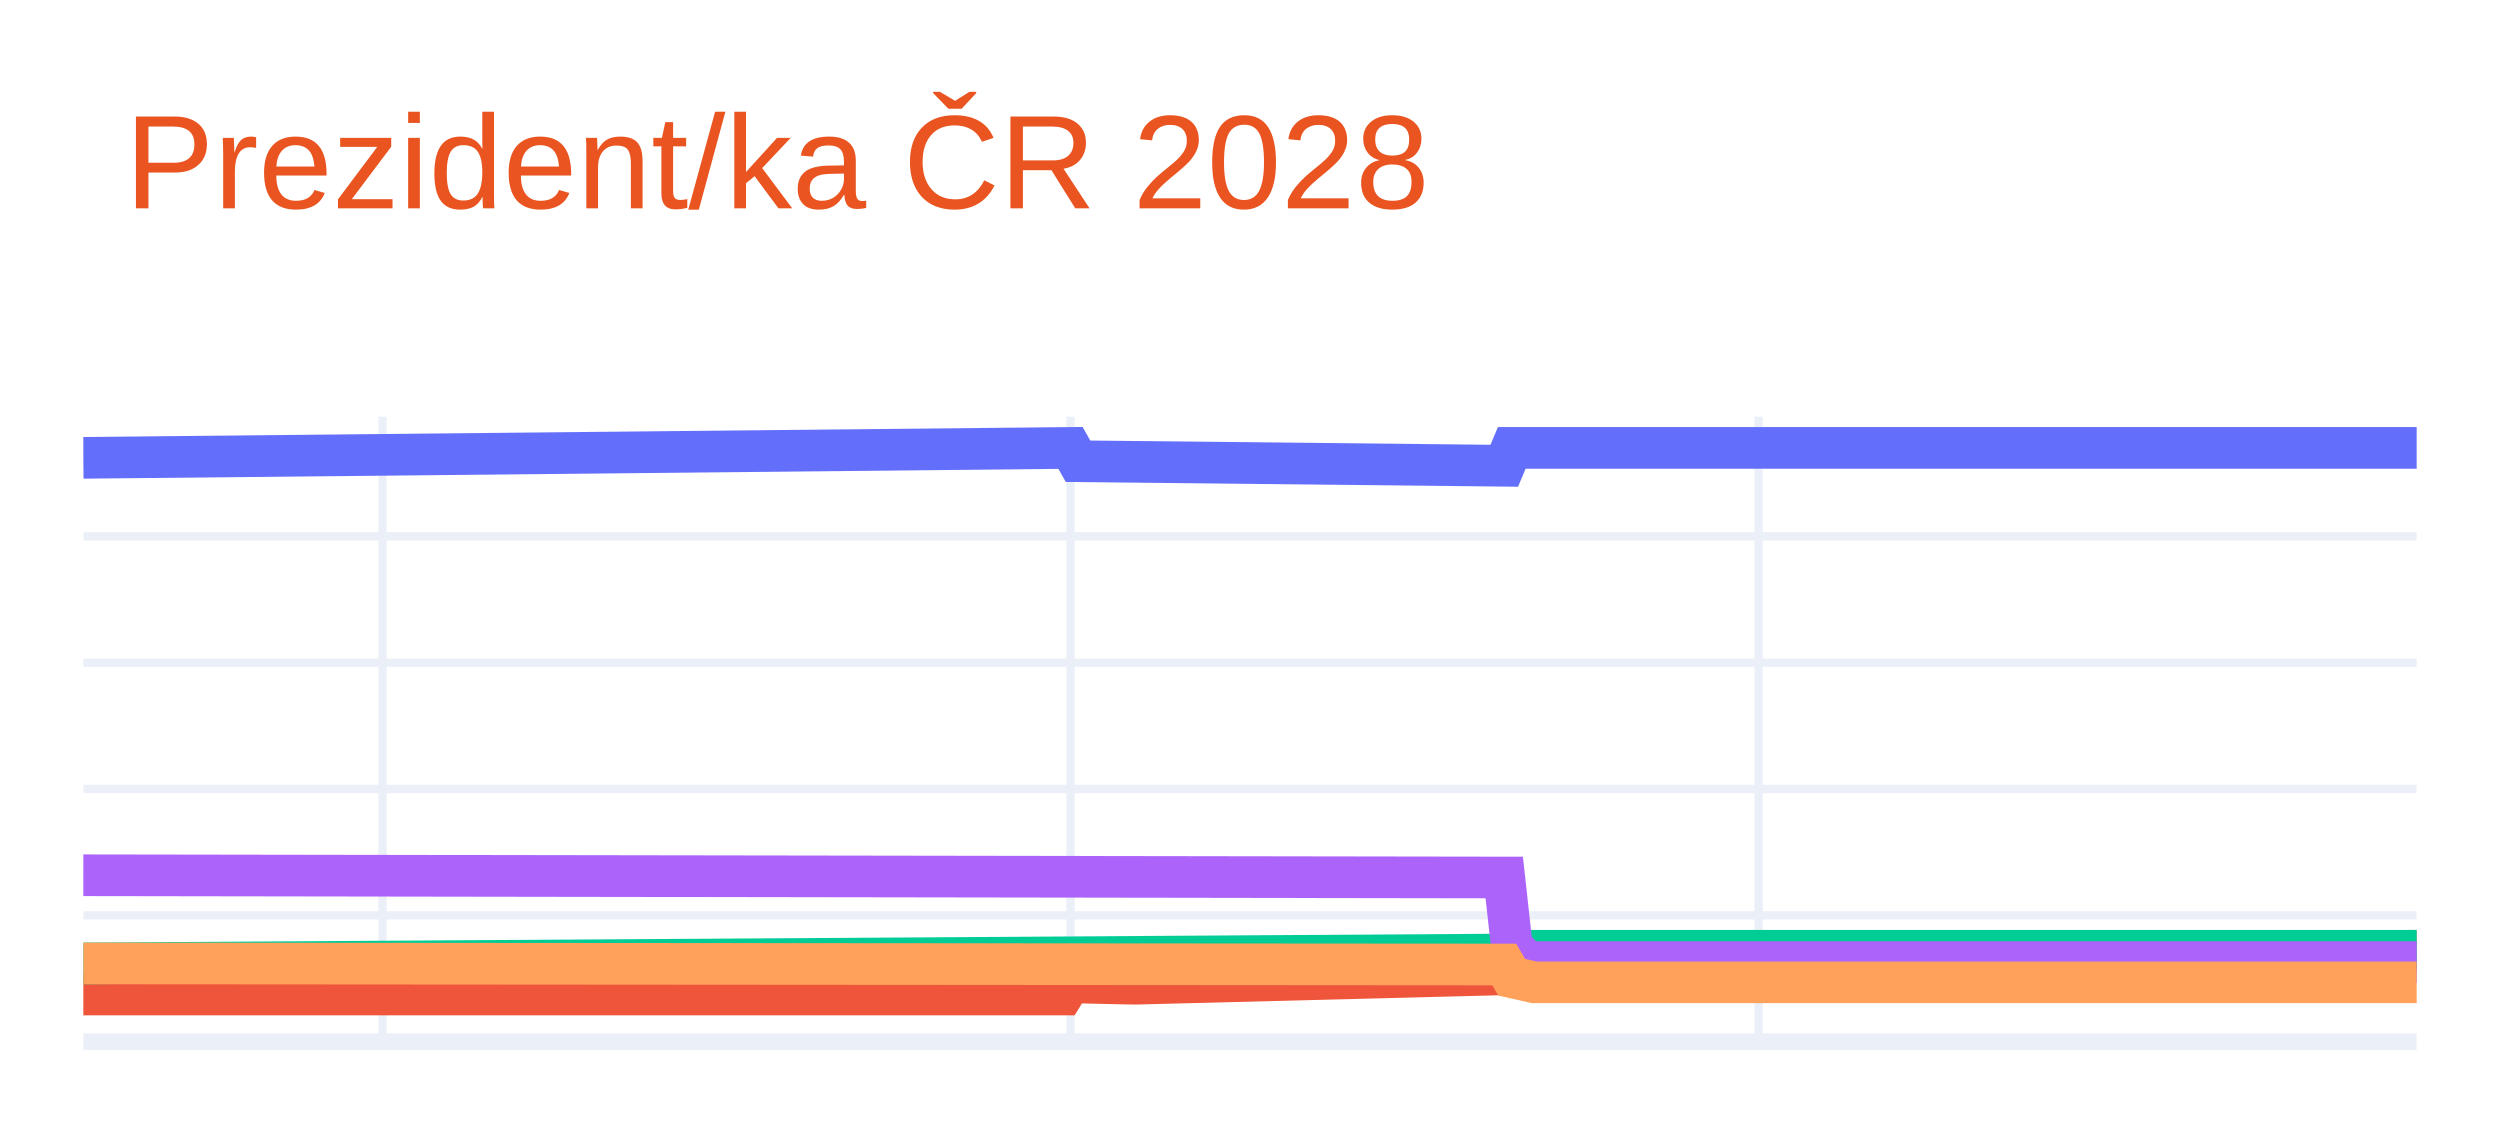
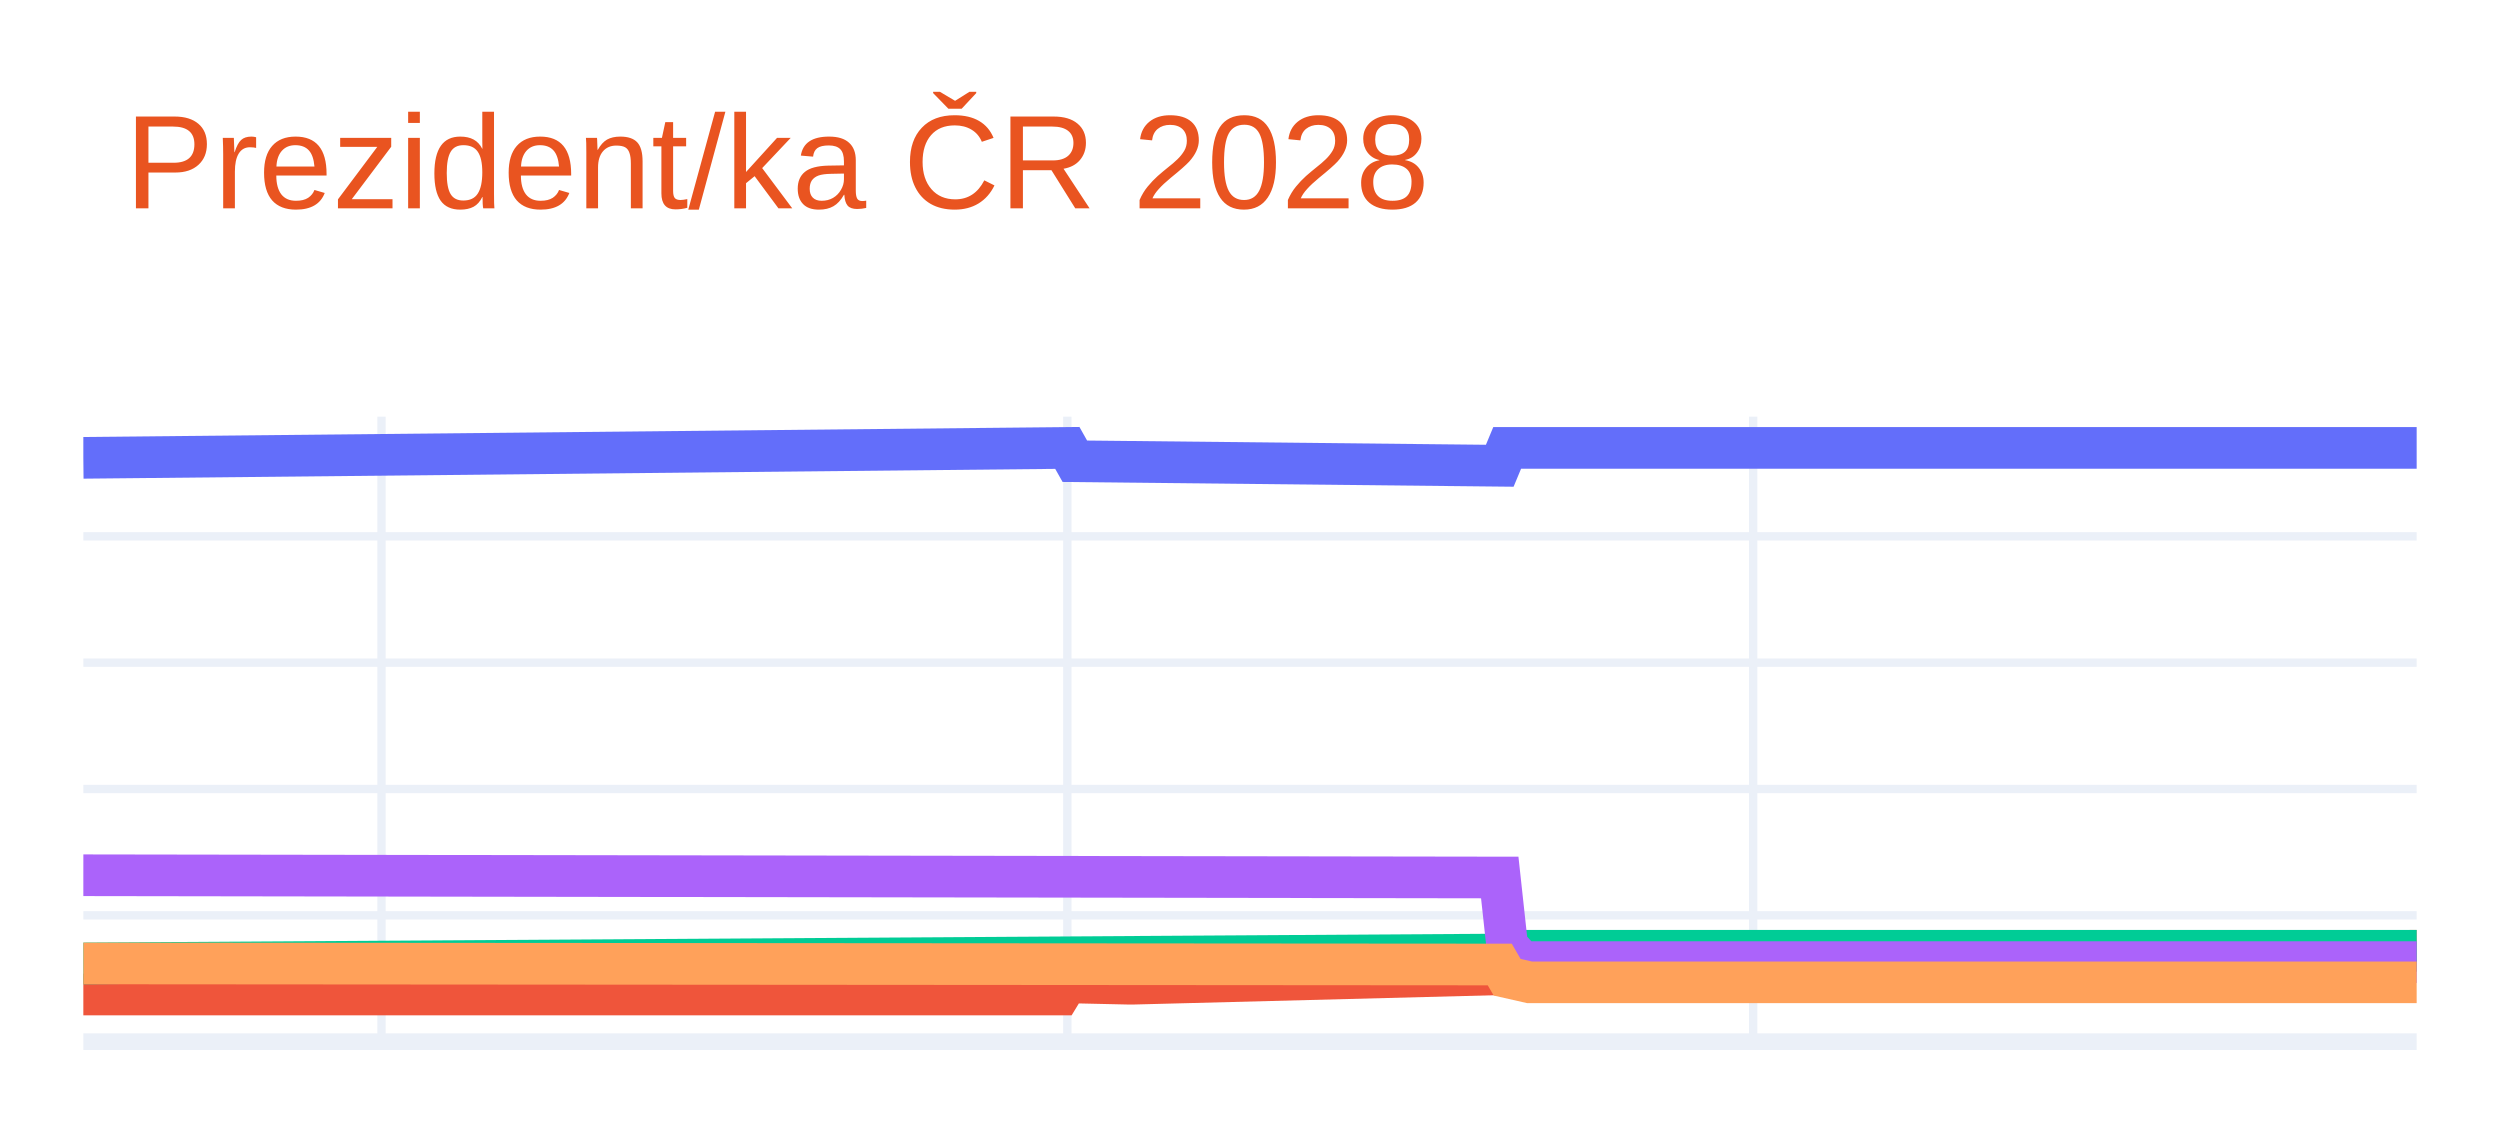
<svg xmlns="http://www.w3.org/2000/svg" class="main-svg" width="300" height="135" style="" viewBox="0 0 300 135">
  <rect x="0" y="0" width="300" height="135" style="fill: rgb(255, 255, 255); fill-opacity: 1;" />
-   <defs id="defs-bcb3be">
+   <defs id="defs-d26fd6">
    <g class="clips">
-       <clipPath id="clipbcb3bexyplot" class="plotclip">
+       <clipPath id="clipd26fd6xyplot" class="plotclip">
        <rect width="280" height="75" />
      </clipPath>
-       <clipPath class="axesclip" id="clipbcb3bex">
+       <clipPath class="axesclip" id="clipd26fd6x">
        <rect x="10" y="0" width="280" height="135" />
      </clipPath>
-       <clipPath class="axesclip" id="clipbcb3bey">
+       <clipPath class="axesclip" id="clipd26fd6y">
        <rect x="0" y="50" width="300" height="75" />
      </clipPath>
-       <clipPath class="axesclip" id="clipbcb3bexy">
+       <clipPath class="axesclip" id="clipd26fd6xy">
        <rect x="10" y="50" width="280" height="75" />
      </clipPath>
    </g>
    <g class="gradients" />
    <g class="patterns" />
  </defs>
  <g class="bglayer" />
  <g class="layer-below">
    <g class="imagelayer" />
    <g class="shapelayer" />
  </g>
  <g class="cartesianlayer">
    <g class="subplot xy">
      <g class="layer-subplot">
        <g class="shapelayer" />
        <g class="imagelayer" />
      </g>
      <g class="minor-gridlayer">
        <g class="x" />
        <g class="y" />
      </g>
      <g class="gridlayer">
        <g class="x">
-           <path class="xgrid crisp" transform="translate(45.9,0)" d="M0,50v75" style="stroke: rgb(235, 240, 248); stroke-opacity: 1; stroke-width: 1px;" />
-           <path class="xgrid crisp" transform="translate(128.46,0)" d="M0,50v75" style="stroke: rgb(235, 240, 248); stroke-opacity: 1; stroke-width: 1px;" />
-           <path class="xgrid crisp" transform="translate(211.03,0)" d="M0,50v75" style="stroke: rgb(235, 240, 248); stroke-opacity: 1; stroke-width: 1px;" />
+           <path class="xgrid crisp" transform="translate(45.78,0)" d="M0,50v75" style="stroke: rgb(235, 240, 248); stroke-opacity: 1; stroke-width: 1px;" />
+           <path class="xgrid crisp" transform="translate(128.08,0)" d="M0,50v75" style="stroke: rgb(235, 240, 248); stroke-opacity: 1; stroke-width: 1px;" />
+           <path class="xgrid crisp" transform="translate(210.38,0)" d="M0,50v75" style="stroke: rgb(235, 240, 248); stroke-opacity: 1; stroke-width: 1px;" />
        </g>
        <g class="y">
          <path class="ygrid crisp" transform="translate(0,109.84)" d="M10,0h280" style="stroke: rgb(235, 240, 248); stroke-opacity: 1; stroke-width: 1px;" />
          <path class="ygrid crisp" transform="translate(0,94.68)" d="M10,0h280" style="stroke: rgb(235, 240, 248); stroke-opacity: 1; stroke-width: 1px;" />
          <path class="ygrid crisp" transform="translate(0,79.52)" d="M10,0h280" style="stroke: rgb(235, 240, 248); stroke-opacity: 1; stroke-width: 1px;" />
          <path class="ygrid crisp" transform="translate(0,64.36)" d="M10,0h280" style="stroke: rgb(235, 240, 248); stroke-opacity: 1; stroke-width: 1px;" />
        </g>
      </g>
      <g class="zerolinelayer">
        <path class="yzl zl crisp" transform="translate(0,125)" d="M10,0h280" style="stroke: rgb(235, 240, 248); stroke-opacity: 1; stroke-width: 2px;" />
      </g>
      <path class="xlines-below" />
      <path class="ylines-below" />
      <g class="overlines-below" />
      <g class="xaxislayer-below" />
      <g class="yaxislayer-below" />
      <g class="overaxes-below" />
-       <g class="plot" transform="translate(10,50)" clip-path="url(#clipbcb3bexyplot)">
+       <g class="plot" transform="translate(10,50)" clip-path="url(#clipd26fd6xyplot)">
        <g class="scatterlayer mlayer">
-           <g class="trace scatter trace9082c5" style="stroke-miterlimit: 2; opacity: 1;">
+           <g class="trace scatter trace32bab4" style="stroke-miterlimit: 2; opacity: 1;">
            <g class="fills" />
            <g class="errorbars" />
            <g class="lines">
-               <path class="js-line" d="M0,4.94L118.46,3.75L119.36,5.35L170.51,5.89L171.41,3.75L280,3.75" style="vector-effect: none; fill: none; stroke: rgb(99, 110, 250); stroke-opacity: 1; stroke-width: 5px; opacity: 1;" />
+               <path class="js-line" d="M0,4.94L118.08,3.75L118.98,5.35L169.97,5.89L170.86,3.75L280,3.75" style="vector-effect: none; fill: none; stroke: rgb(99, 110, 250); stroke-opacity: 1; stroke-width: 5px; opacity: 1;" />
            </g>
            <g class="points" />
            <g class="text" />
          </g>
-           <g class="trace scatter tracece01d3" style="stroke-miterlimit: 2; opacity: 1;">
+           <g class="trace scatter trace7d3c94" style="stroke-miterlimit: 2; opacity: 1;">
            <g class="fills" />
            <g class="errorbars" />
            <g class="lines">
-               <path class="js-line" d="M0,69.34L117.56,69.34L118.46,67.88L125.64,68.04L126.54,68.04L170.51,66.91L171.41,65.45L174.1,64.84L175,64.84L280,64.09" style="vector-effect: none; fill: none; stroke: rgb(239, 85, 59); stroke-opacity: 1; stroke-width: 5px; opacity: 1;" />
+               <path class="js-line" d="M0,69.34L117.19,69.34L118.08,67.88L125.24,68.04L126.13,68.04L169.97,66.91L170.86,65.45L173.55,64.84L174.44,64.84L280,64.09" style="vector-effect: none; fill: none; stroke: rgb(239, 85, 59); stroke-opacity: 1; stroke-width: 5px; opacity: 1;" />
            </g>
            <g class="points" />
            <g class="text" />
          </g>
-           <g class="trace scatter trace372873" style="stroke-miterlimit: 2; opacity: 1;">
+           <g class="trace scatter trace8ddb21" style="stroke-miterlimit: 2; opacity: 1;">
            <g class="fills" />
            <g class="errorbars" />
            <g class="lines">
-               <path class="js-line" d="M0,65.61L171.41,64.54L172.31,64.09L280,64.09" style="vector-effect: none; fill: none; stroke: rgb(0, 204, 150); stroke-opacity: 1; stroke-width: 5px; opacity: 1;" />
+               <path class="js-line" d="M0,65.61L170.86,64.54L171.76,64.09L280,64.09" style="vector-effect: none; fill: none; stroke: rgb(0, 204, 150); stroke-opacity: 1; stroke-width: 5px; opacity: 1;" />
            </g>
            <g class="points" />
            <g class="text" />
          </g>
-           <g class="trace scatter tracedbb23f" style="stroke-miterlimit: 2; opacity: 1;">
+           <g class="trace scatter tracef7e068" style="stroke-miterlimit: 2; opacity: 1;">
            <g class="fills" />
            <g class="errorbars" />
            <g class="lines">
-               <path class="js-line" d="M0,55.03L170.51,55.3L171.41,63.48L173.21,65.45L174.1,65.45L280,65.45" style="vector-effect: none; fill: none; stroke: rgb(171, 99, 250); stroke-opacity: 1; stroke-width: 5px; opacity: 1;" />
+               <path class="js-line" d="M0,55.03L169.97,55.3L170.86,63.48L172.65,65.45L173.55,65.45L280,65.45" style="vector-effect: none; fill: none; stroke: rgb(171, 99, 250); stroke-opacity: 1; stroke-width: 5px; opacity: 1;" />
            </g>
            <g class="points" />
            <g class="text" />
          </g>
-           <g class="trace scatter trace64f9ca" style="stroke-miterlimit: 2; opacity: 1;">
+           <g class="trace scatter trace7f560c" style="stroke-miterlimit: 2; opacity: 1;">
            <g class="fills" />
            <g class="errorbars" />
            <g class="lines">
-               <path class="js-line" d="M0,65.61L170.51,65.74L171.41,67.27L174.1,67.88L175,67.88L280,67.88" style="vector-effect: none; fill: none; stroke: rgb(255, 161, 90); stroke-opacity: 1; stroke-width: 5px; opacity: 1;" />
+               <path class="js-line" d="M0,65.61L169.97,65.74L170.86,67.27L173.55,67.88L174.44,67.88L280,67.88" style="vector-effect: none; fill: none; stroke: rgb(255, 161, 90); stroke-opacity: 1; stroke-width: 5px; opacity: 1;" />
            </g>
            <g class="points" />
            <g class="text" />
          </g>
        </g>
      </g>
      <g class="overplot" />
      <path class="xlines-above crisp" d="M0,0" style="fill: none;" />
      <path class="ylines-above crisp" d="M0,0" style="fill: none;" />
      <g class="overlines-above" />
      <g class="xaxislayer-above" />
      <g class="yaxislayer-above" />
      <g class="overaxes-above" />
    </g>
  </g>
  <g class="polarlayer" />
  <g class="smithlayer" />
  <g class="ternarylayer" />
  <g class="geolayer" />
  <g class="funnelarealayer" />
  <g class="pielayer" />
  <g class="iciclelayer" />
  <g class="treemaplayer" />
  <g class="sunburstlayer" />
  <g class="glimages" />
-   <defs id="topdefs-bcb3be">
+   <defs id="topdefs-d26fd6">
    <g class="clips" />
  </defs>
  <g class="layer-above">
    <g class="imagelayer" />
    <g class="shapelayer" />
  </g>
  <g class="infolayer">
    <g class="g-gtitle">
      <text class="gtitle" x="15" y="25" text-anchor="start" dy="0em" style="font-family: Ubuntu, verdana, arial, sans-serif; font-size: 16px; fill: rgb(233, 84, 32); opacity: 1; font-weight: normal; white-space: pre;">Prezident/ka ČR 2028</text>
    </g>
    <g class="g-xtitle" />
    <g class="g-ytitle" />
  </g>
</svg>
